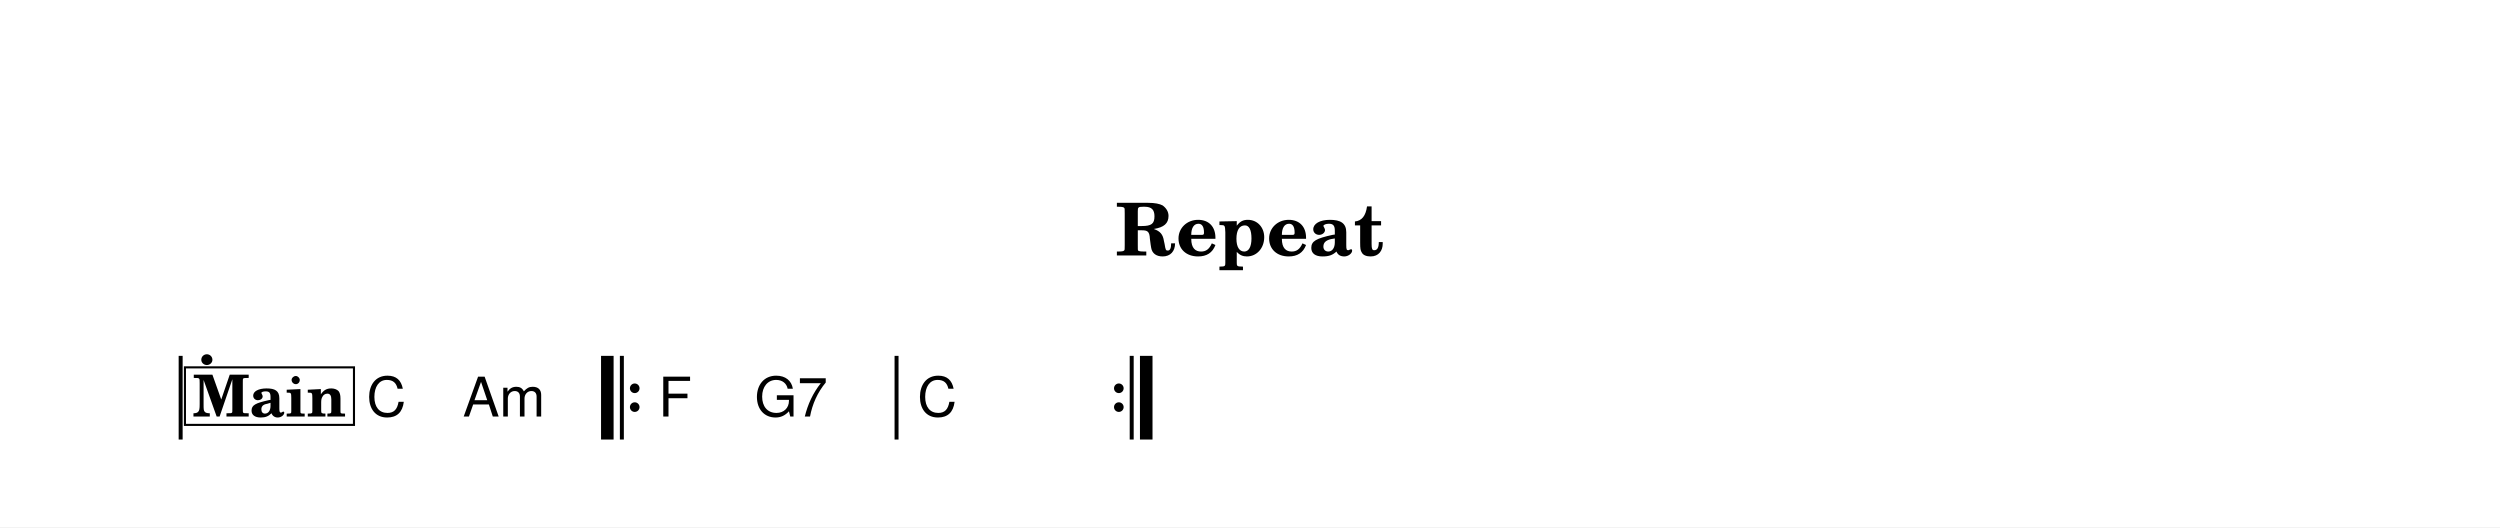
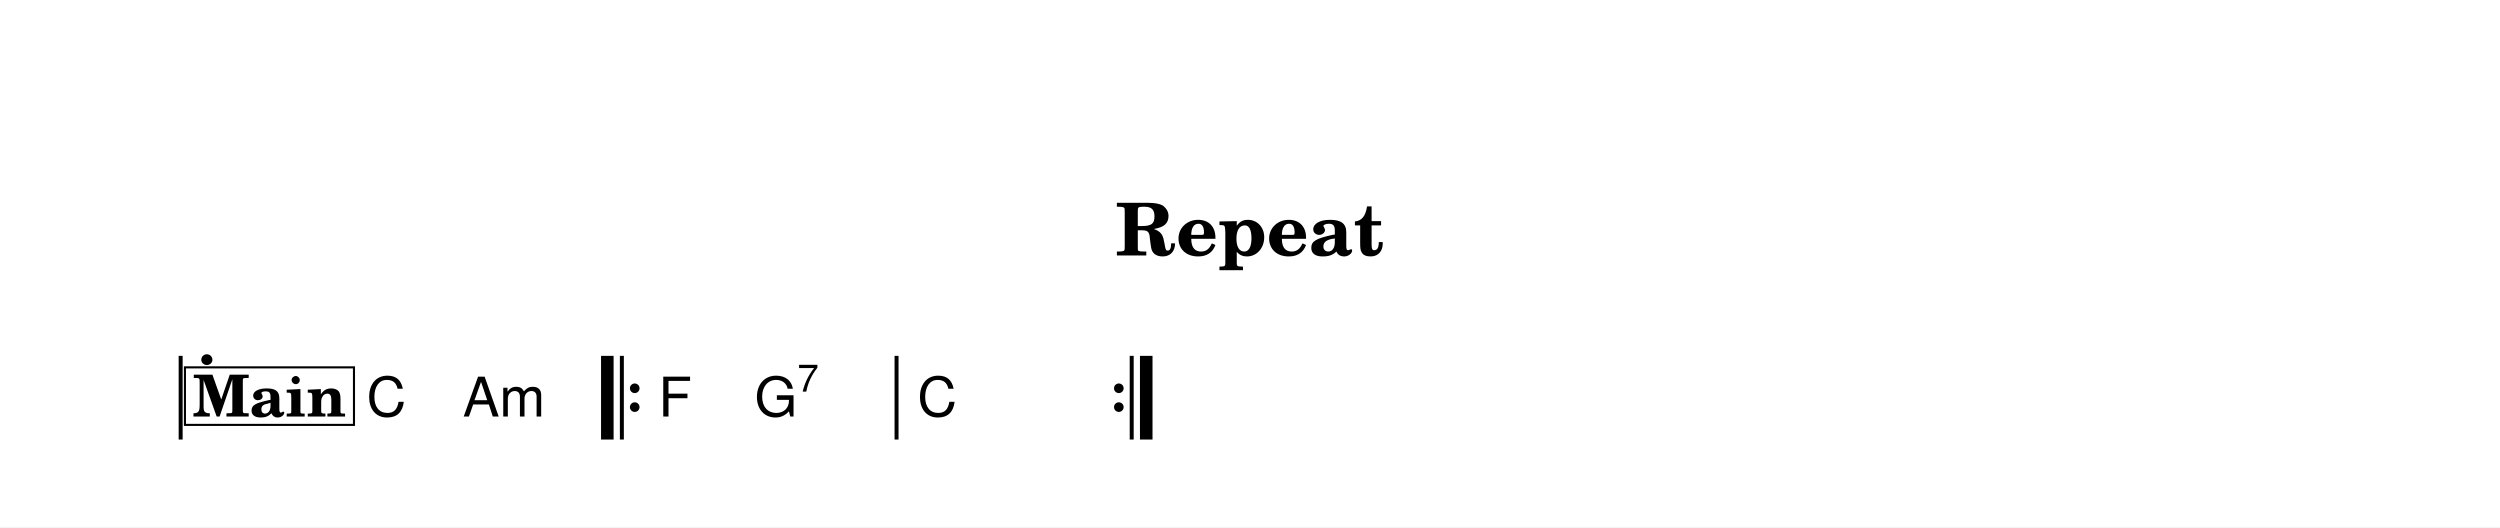
<svg xmlns="http://www.w3.org/2000/svg" width="1195.0" height="252.0" viewBox="0 0 119.50 25.20" font-family="TeX Gyre Schola, serif">
  <style>
  @font-face { font-family: 'Emmentaler'; src: local('Emmentaler'); }
  .music { font-family: 'Emmentaler', serif; }
</style>
  <rect x="0" y="0" width="119.50" height="25.20" fill="#FFFFFF" />
  <text x="59.75" y="12.21" font-size="3.49" font-weight="bold" text-anchor="middle" data-pos="599">Repeat</text>
  <g transform="translate(8.54,0.00) scale(1,1)">
    <rect x="0.00" y="17.01" width="0.19" height="4.00" />
    <rect x="20.19" y="17.01" width="0.60" height="4.00" data-pos="0" />
    <rect x="21.09" y="17.01" width="0.19" height="4.00" data-pos="0" />
    <circle cx="21.80" cy="18.56" r="0.23" data-pos="0" />
    <circle cx="21.80" cy="19.46" r="0.23" data-pos="0" />
    <rect x="34.22" y="17.01" width="0.19" height="4.00" data-pos="0" />
    <circle cx="44.94" cy="18.56" r="0.23" data-pos="0" />
    <circle cx="44.94" cy="19.46" r="0.23" data-pos="0" />
    <rect x="45.46" y="17.01" width="0.19" height="4.00" data-pos="0" />
    <rect x="45.95" y="17.01" width="0.60" height="4.00" data-pos="0" />
    <text class="music" x="0.80" y="19.01" font-size="4.00" data-pos="613"></text>
    <text x="8.98" y="19.91" font-size="2.62" font-family="TeX Gyre Heros, sans-serif" data-pos="648">C</text>
    <text x="13.58" y="19.91" font-size="2.62" font-family="TeX Gyre Heros, sans-serif" data-pos="650">Am</text>
    <text x="22.93" y="19.91" font-size="2.62" font-family="TeX Gyre Heros, sans-serif" data-pos="690">F</text>
-     <text x="27.53" y="19.91" font-size="2.62" font-family="TeX Gyre Heros, sans-serif" data-pos="692">G7</text>
+     <text x="27.53" y="19.91" font-size="2.62" font-family="TeX Gyre Heros, sans-serif" data-pos="692">G</text>
+     <text x="29.58" y="18.72" font-size="1.85" font-family="TeX Gyre Heros, sans-serif" data-pos="692">7</text>
    <text x="35.31" y="19.91" font-size="2.62" font-family="TeX Gyre Heros, sans-serif" data-pos="697">C</text>
    <rect x="0.30" y="17.56" width="8.08" height="2.75" fill="#FFFFFF" stroke="#000000" stroke-width="0.100" data-pos="617" />
    <text x="4.34" y="19.91" font-size="2.77" font-weight="bold" text-anchor="middle" data-pos="617">Main</text>
  </g>
</svg>
